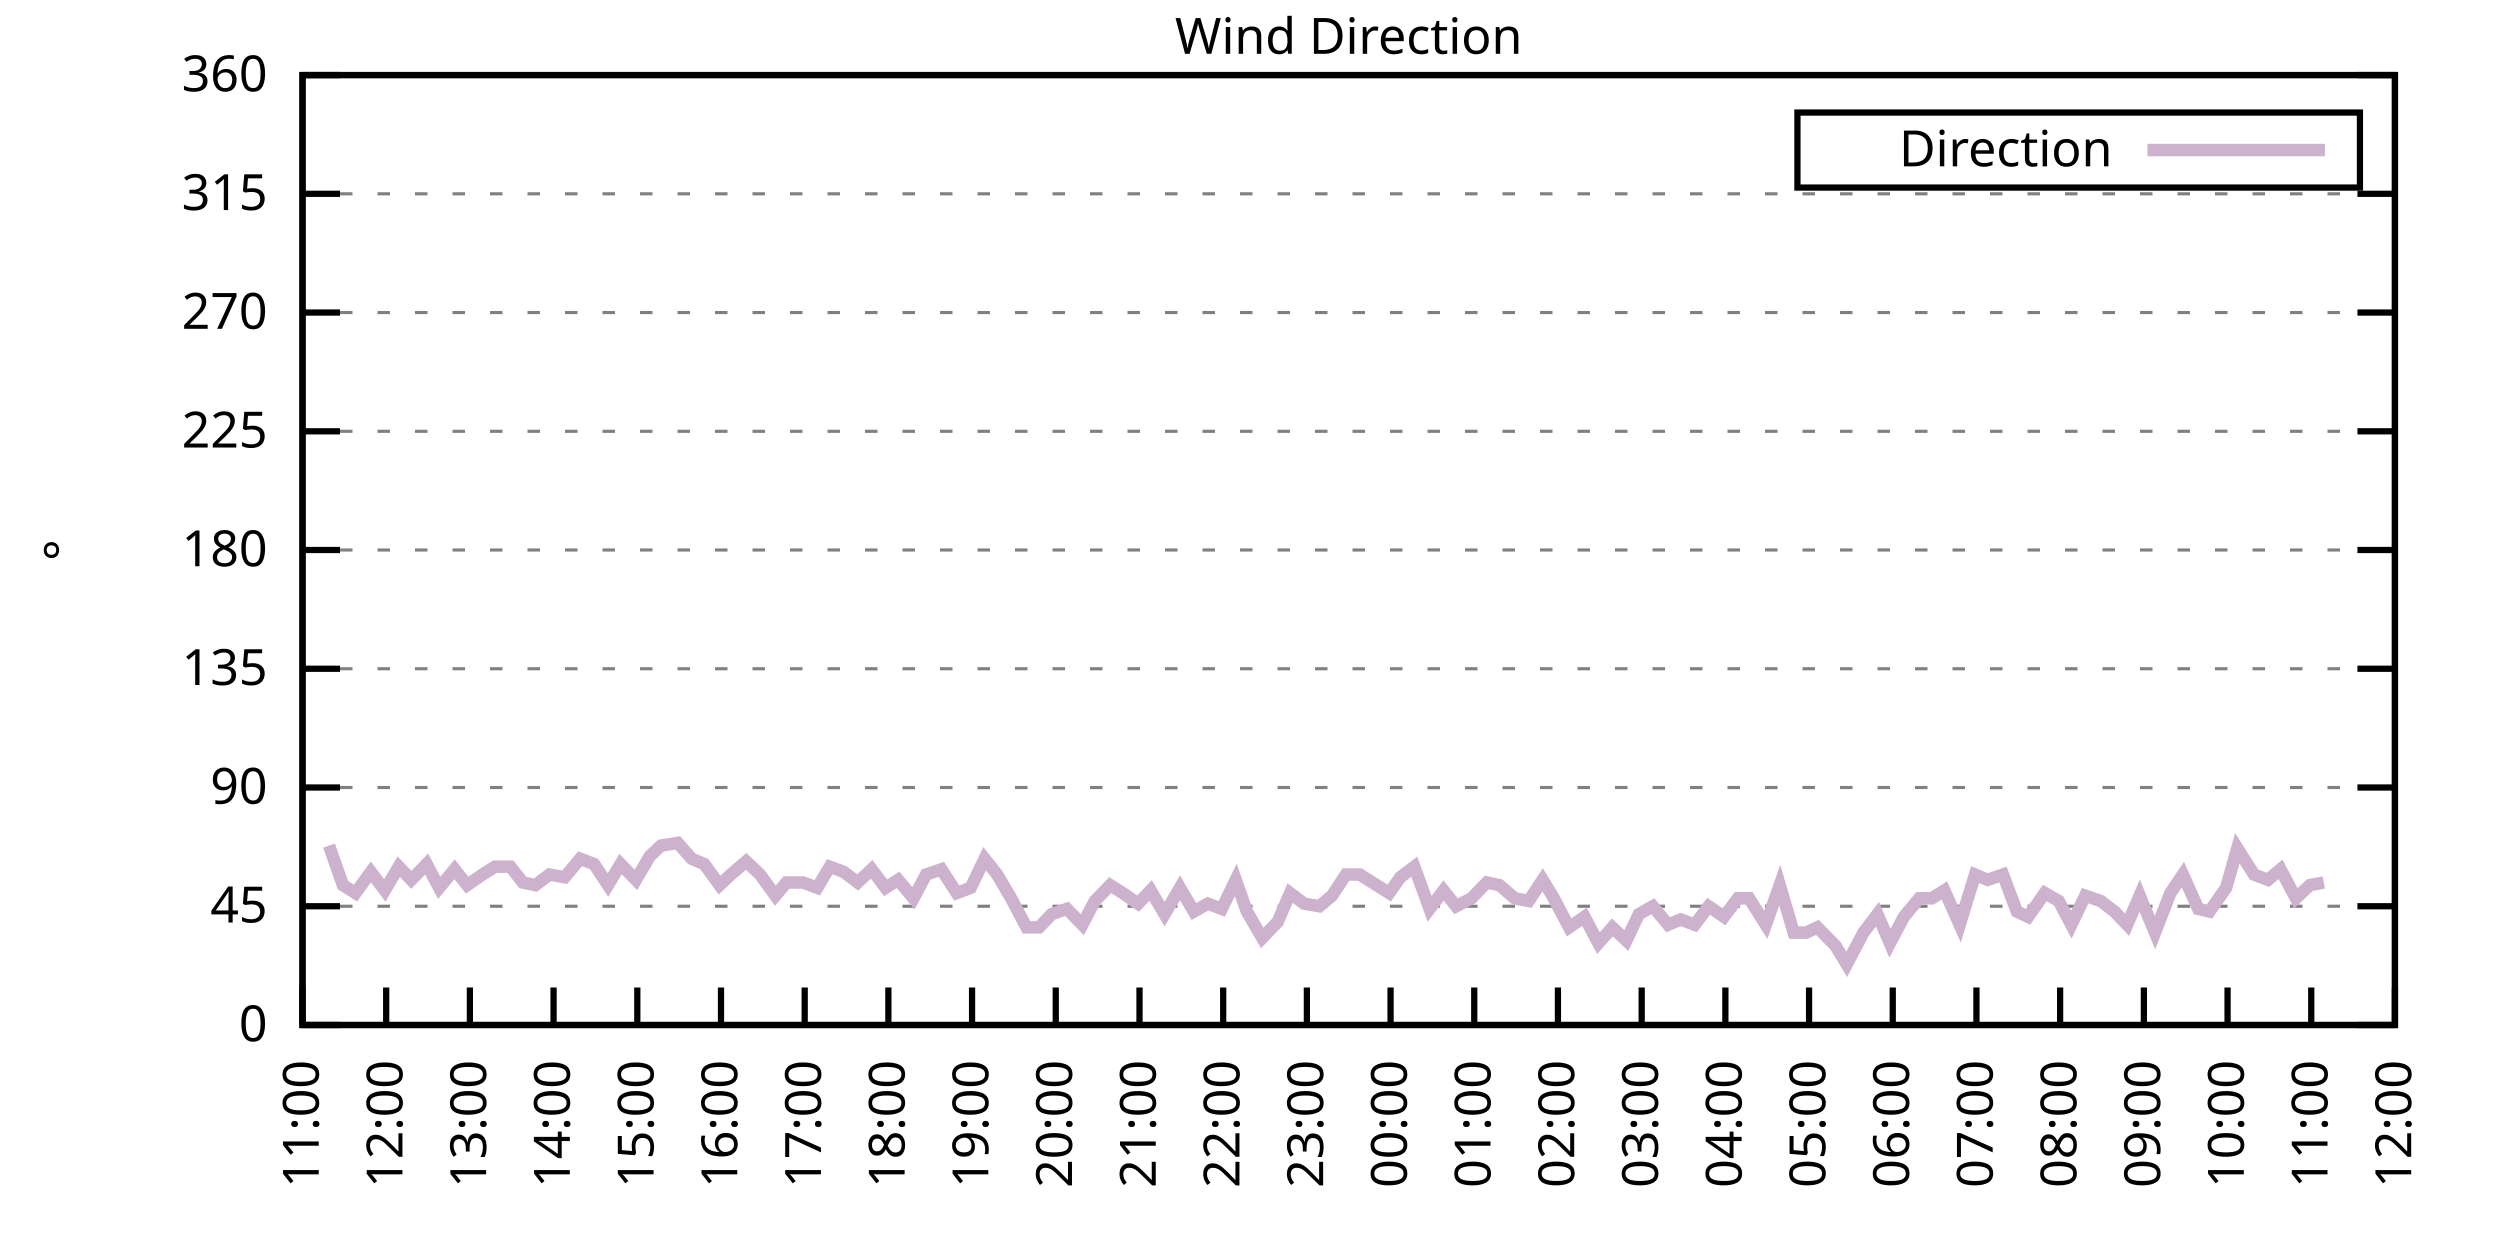
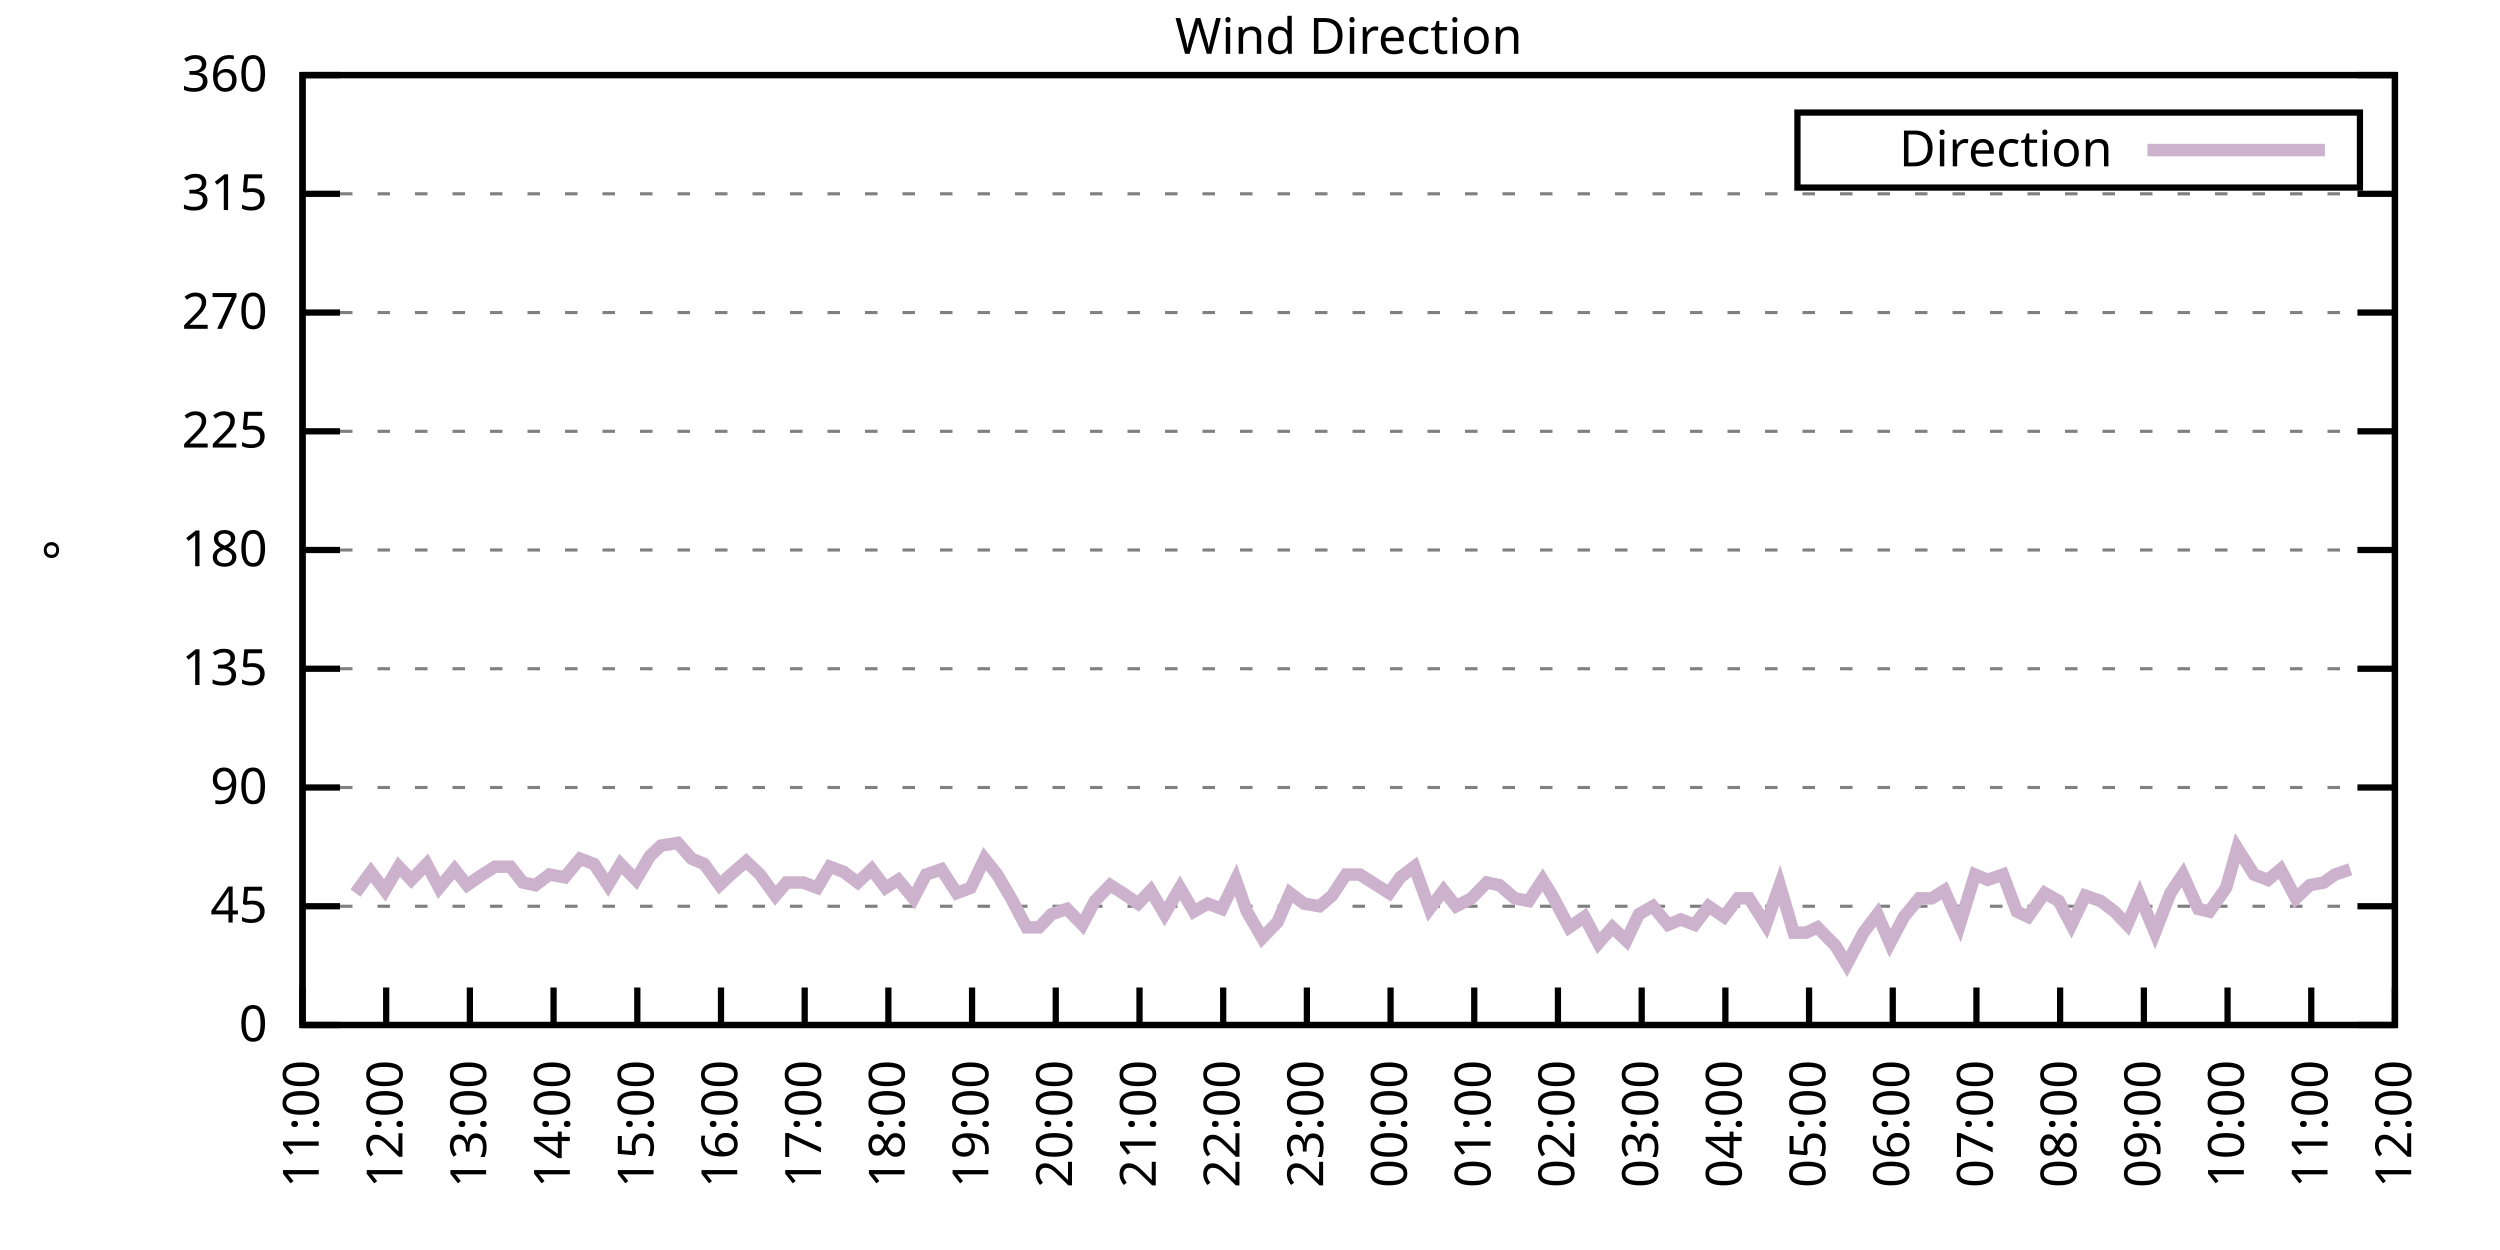
<svg xmlns="http://www.w3.org/2000/svg" xmlns:xlink="http://www.w3.org/1999/xlink" width="400" height="200" viewBox="0 0 400 200">
  <g id="gnuplot_canvas">
    <rect x="0" y="0" width="400" height="200" fill="none" />
    <defs>
      <circle id="gpDot" r="0.5" stroke-width="0.5" stroke="currentColor" />
      <path id="gpPt0" stroke-width="0.333" stroke="currentColor" d="M-1,0 h2 M0,-1 v2" />
      <path id="gpPt1" stroke-width="0.333" stroke="currentColor" d="M-1,-1 L1,1 M1,-1 L-1,1" />
      <path id="gpPt2" stroke-width="0.333" stroke="currentColor" d="M-1,0 L1,0 M0,-1 L0,1 M-1,-1 L1,1 M-1,1 L1,-1" />
      <rect id="gpPt3" stroke-width="0.333" stroke="currentColor" x="-1" y="-1" width="2" height="2" />
      <rect id="gpPt4" stroke-width="0.333" stroke="currentColor" fill="currentColor" x="-1" y="-1" width="2" height="2" />
      <circle id="gpPt5" stroke-width="0.333" stroke="currentColor" cx="0" cy="0" r="1" />
      <use xlink:href="#gpPt5" id="gpPt6" fill="currentColor" stroke="none" />
      <path id="gpPt7" stroke-width="0.333" stroke="currentColor" d="M0,-1.33 L-1.33,0.67 L1.33,0.67 z" />
      <use xlink:href="#gpPt7" id="gpPt8" fill="currentColor" stroke="none" />
      <use xlink:href="#gpPt7" id="gpPt9" stroke="currentColor" transform="rotate(180)" />
      <use xlink:href="#gpPt9" id="gpPt10" fill="currentColor" stroke="none" />
      <use xlink:href="#gpPt3" id="gpPt11" stroke="currentColor" transform="rotate(45)" />
      <use xlink:href="#gpPt11" id="gpPt12" fill="currentColor" stroke="none" />
      <path id="gpPt13" stroke-width="0.333" stroke="currentColor" d="M0,1.330 L1.265,0.411 L0.782,-1.067 L-0.782,-1.076 L-1.265,0.411 z" />
      <use xlink:href="#gpPt13" id="gpPt14" fill="currentColor" stroke="none" />
      <filter id="textbox" filterUnits="objectBoundingBox" x="0" y="0" height="1" width="1">
        <feFlood flood-color="white" flood-opacity="1" result="bgnd" />
        <feComposite in="SourceGraphic" in2="bgnd" operator="atop" />
      </filter>
      <filter id="greybox" filterUnits="objectBoundingBox" x="0" y="0" height="1" width="1">
        <feFlood flood-color="lightgrey" flood-opacity="1" result="grey" />
        <feComposite in="SourceGraphic" in2="grey" operator="atop" />
      </filter>
    </defs>
    <g fill="none" color="white" stroke="currentColor" stroke-width="1.00" stroke-linecap="butt" stroke-linejoin="miter">
</g>
    <g fill="none" color="black" stroke="currentColor" stroke-width="1.00" stroke-linecap="butt" stroke-linejoin="miter">
      <g stroke="none" shape-rendering="crispEdges">
        <polygon fill="rgb(255, 255, 255)" points="48.40,164.00 383.18,164.00 383.18,12.02 48.40,12.02 " />
      </g>
    </g>
    <g fill="none" color="black" stroke="currentColor" stroke-width="1.00" stroke-linecap="butt" stroke-linejoin="miter">
</g>
    <g fill="none" color="black" stroke="black" stroke-width="0.50" stroke-linecap="butt" stroke-linejoin="miter">
</g>
    <g fill="none" color="gray" stroke="currentColor" stroke-width="0.50" stroke-linecap="butt" stroke-linejoin="miter">
      <path stroke="gray" stroke-dasharray="2,4" class="gridline" d="M48.40,164.00 L383.19,164.00  " />
    </g>
    <g fill="none" color="gray" stroke="gray" stroke-width="1.00" stroke-linecap="butt" stroke-linejoin="miter">
</g>
    <g fill="none" color="black" stroke="currentColor" stroke-width="1.00" stroke-linecap="butt" stroke-linejoin="miter">
      <path stroke="black" d="M48.40,164.00 L54.40,164.00 M383.19,164.00 L377.19,164.00  " />
      <g transform="translate(42.80,166.60)" stroke="none" fill="black" font-family="Sans" font-size="8.00" text-anchor="end">
        <text>
          <tspan font-family="Sans"> 0</tspan>
        </text>
      </g>
    </g>
    <g fill="none" color="black" stroke="currentColor" stroke-width="1.00" stroke-linecap="butt" stroke-linejoin="miter">
</g>
    <g fill="none" color="black" stroke="black" stroke-width="0.50" stroke-linecap="butt" stroke-linejoin="miter">
</g>
    <g fill="none" color="gray" stroke="currentColor" stroke-width="0.50" stroke-linecap="butt" stroke-linejoin="miter">
      <path stroke="gray" stroke-dasharray="2,4" class="gridline" d="M48.40,145.00 L383.19,145.00  " />
    </g>
    <g fill="none" color="gray" stroke="gray" stroke-width="1.00" stroke-linecap="butt" stroke-linejoin="miter">
</g>
    <g fill="none" color="black" stroke="currentColor" stroke-width="1.00" stroke-linecap="butt" stroke-linejoin="miter">
      <path stroke="black" d="M48.40,145.00 L54.40,145.00 M383.19,145.00 L377.19,145.00  " />
      <g transform="translate(42.80,147.60)" stroke="none" fill="black" font-family="Sans" font-size="8.00" text-anchor="end">
        <text>
          <tspan font-family="Sans"> 45</tspan>
        </text>
      </g>
    </g>
    <g fill="none" color="black" stroke="currentColor" stroke-width="1.00" stroke-linecap="butt" stroke-linejoin="miter">
</g>
    <g fill="none" color="black" stroke="black" stroke-width="0.50" stroke-linecap="butt" stroke-linejoin="miter">
</g>
    <g fill="none" color="gray" stroke="currentColor" stroke-width="0.50" stroke-linecap="butt" stroke-linejoin="miter">
      <path stroke="gray" stroke-dasharray="2,4" class="gridline" d="M48.40,126.00 L383.19,126.00  " />
    </g>
    <g fill="none" color="gray" stroke="gray" stroke-width="1.00" stroke-linecap="butt" stroke-linejoin="miter">
</g>
    <g fill="none" color="black" stroke="currentColor" stroke-width="1.00" stroke-linecap="butt" stroke-linejoin="miter">
      <path stroke="black" d="M48.40,126.00 L54.40,126.00 M383.19,126.00 L377.19,126.00  " />
      <g transform="translate(42.80,128.60)" stroke="none" fill="black" font-family="Sans" font-size="8.00" text-anchor="end">
        <text>
          <tspan font-family="Sans"> 90</tspan>
        </text>
      </g>
    </g>
    <g fill="none" color="black" stroke="currentColor" stroke-width="1.00" stroke-linecap="butt" stroke-linejoin="miter">
</g>
    <g fill="none" color="black" stroke="black" stroke-width="0.50" stroke-linecap="butt" stroke-linejoin="miter">
</g>
    <g fill="none" color="gray" stroke="currentColor" stroke-width="0.50" stroke-linecap="butt" stroke-linejoin="miter">
      <path stroke="gray" stroke-dasharray="2,4" class="gridline" d="M48.40,107.00 L383.19,107.00  " />
    </g>
    <g fill="none" color="gray" stroke="gray" stroke-width="1.00" stroke-linecap="butt" stroke-linejoin="miter">
</g>
    <g fill="none" color="black" stroke="currentColor" stroke-width="1.00" stroke-linecap="butt" stroke-linejoin="miter">
      <path stroke="black" d="M48.40,107.00 L54.40,107.00 M383.19,107.00 L377.19,107.00  " />
      <g transform="translate(42.80,109.60)" stroke="none" fill="black" font-family="Sans" font-size="8.00" text-anchor="end">
        <text>
          <tspan font-family="Sans"> 135</tspan>
        </text>
      </g>
    </g>
    <g fill="none" color="black" stroke="currentColor" stroke-width="1.00" stroke-linecap="butt" stroke-linejoin="miter">
</g>
    <g fill="none" color="black" stroke="black" stroke-width="0.50" stroke-linecap="butt" stroke-linejoin="miter">
</g>
    <g fill="none" color="gray" stroke="currentColor" stroke-width="0.50" stroke-linecap="butt" stroke-linejoin="miter">
      <path stroke="gray" stroke-dasharray="2,4" class="gridline" d="M48.40,88.00 L383.19,88.00  " />
    </g>
    <g fill="none" color="gray" stroke="gray" stroke-width="1.00" stroke-linecap="butt" stroke-linejoin="miter">
</g>
    <g fill="none" color="black" stroke="currentColor" stroke-width="1.00" stroke-linecap="butt" stroke-linejoin="miter">
      <path stroke="black" d="M48.40,88.00 L54.40,88.00 M383.19,88.00 L377.19,88.00  " />
      <g transform="translate(42.80,90.60)" stroke="none" fill="black" font-family="Sans" font-size="8.00" text-anchor="end">
        <text>
          <tspan font-family="Sans"> 180</tspan>
        </text>
      </g>
    </g>
    <g fill="none" color="black" stroke="currentColor" stroke-width="1.00" stroke-linecap="butt" stroke-linejoin="miter">
</g>
    <g fill="none" color="black" stroke="black" stroke-width="0.50" stroke-linecap="butt" stroke-linejoin="miter">
</g>
    <g fill="none" color="gray" stroke="currentColor" stroke-width="0.50" stroke-linecap="butt" stroke-linejoin="miter">
      <path stroke="gray" stroke-dasharray="2,4" class="gridline" d="M48.40,69.01 L383.19,69.01  " />
    </g>
    <g fill="none" color="gray" stroke="gray" stroke-width="1.00" stroke-linecap="butt" stroke-linejoin="miter">
</g>
    <g fill="none" color="black" stroke="currentColor" stroke-width="1.00" stroke-linecap="butt" stroke-linejoin="miter">
      <path stroke="black" d="M48.40,69.01 L54.40,69.01 M383.19,69.01 L377.19,69.01  " />
      <g transform="translate(42.80,71.61)" stroke="none" fill="black" font-family="Sans" font-size="8.00" text-anchor="end">
        <text>
          <tspan font-family="Sans"> 225</tspan>
        </text>
      </g>
    </g>
    <g fill="none" color="black" stroke="currentColor" stroke-width="1.00" stroke-linecap="butt" stroke-linejoin="miter">
</g>
    <g fill="none" color="black" stroke="black" stroke-width="0.50" stroke-linecap="butt" stroke-linejoin="miter">
</g>
    <g fill="none" color="gray" stroke="currentColor" stroke-width="0.50" stroke-linecap="butt" stroke-linejoin="miter">
      <path stroke="gray" stroke-dasharray="2,4" class="gridline" d="M48.40,50.01 L383.19,50.01  " />
    </g>
    <g fill="none" color="gray" stroke="gray" stroke-width="1.00" stroke-linecap="butt" stroke-linejoin="miter">
</g>
    <g fill="none" color="black" stroke="currentColor" stroke-width="1.00" stroke-linecap="butt" stroke-linejoin="miter">
      <path stroke="black" d="M48.40,50.01 L54.40,50.01 M383.19,50.01 L377.19,50.01  " />
      <g transform="translate(42.80,52.61)" stroke="none" fill="black" font-family="Sans" font-size="8.00" text-anchor="end">
        <text>
          <tspan font-family="Sans"> 270</tspan>
        </text>
      </g>
    </g>
    <g fill="none" color="black" stroke="currentColor" stroke-width="1.00" stroke-linecap="butt" stroke-linejoin="miter">
</g>
    <g fill="none" color="black" stroke="black" stroke-width="0.50" stroke-linecap="butt" stroke-linejoin="miter">
</g>
    <g fill="none" color="gray" stroke="currentColor" stroke-width="0.50" stroke-linecap="butt" stroke-linejoin="miter">
      <path stroke="gray" stroke-dasharray="2,4" class="gridline" d="M48.40,31.01 L383.19,31.01  " />
    </g>
    <g fill="none" color="gray" stroke="gray" stroke-width="1.00" stroke-linecap="butt" stroke-linejoin="miter">
</g>
    <g fill="none" color="black" stroke="currentColor" stroke-width="1.00" stroke-linecap="butt" stroke-linejoin="miter">
      <path stroke="black" d="M48.40,31.01 L54.40,31.01 M383.19,31.01 L377.19,31.01  " />
      <g transform="translate(42.80,33.61)" stroke="none" fill="black" font-family="Sans" font-size="8.00" text-anchor="end">
        <text>
          <tspan font-family="Sans"> 315</tspan>
        </text>
      </g>
    </g>
    <g fill="none" color="black" stroke="currentColor" stroke-width="1.00" stroke-linecap="butt" stroke-linejoin="miter">
</g>
    <g fill="none" color="black" stroke="black" stroke-width="0.50" stroke-linecap="butt" stroke-linejoin="miter">
</g>
    <g fill="none" color="gray" stroke="currentColor" stroke-width="0.50" stroke-linecap="butt" stroke-linejoin="miter">
      <path stroke="gray" stroke-dasharray="2,4" class="gridline" d="M48.40,12.01 L383.19,12.01  " />
    </g>
    <g fill="none" color="gray" stroke="gray" stroke-width="1.00" stroke-linecap="butt" stroke-linejoin="miter">
</g>
    <g fill="none" color="black" stroke="currentColor" stroke-width="1.00" stroke-linecap="butt" stroke-linejoin="miter">
      <path stroke="black" d="M48.40,12.01 L54.40,12.01 M383.19,12.01 L377.19,12.01  " />
      <g transform="translate(42.80,14.61)" stroke="none" fill="black" font-family="Sans" font-size="8.00" text-anchor="end">
        <text>
          <tspan font-family="Sans"> 360</tspan>
        </text>
      </g>
    </g>
    <g fill="none" color="black" stroke="currentColor" stroke-width="1.00" stroke-linecap="butt" stroke-linejoin="miter">
      <path stroke="black" d="M48.40,164.00 L48.40,158.00  " />
      <g transform="translate(51.00,169.60) rotate(270.00)" stroke="none" fill="black" font-family="Sans" font-size="8.00" text-anchor="end">
        <text>
          <tspan font-family="Sans">11:00</tspan>
        </text>
      </g>
    </g>
    <g fill="none" color="black" stroke="currentColor" stroke-width="1.00" stroke-linecap="butt" stroke-linejoin="miter">
      <path stroke="black" d="M61.79,164.00 L61.79,158.00  " />
      <g transform="translate(64.39,169.60) rotate(270.00)" stroke="none" fill="black" font-family="Sans" font-size="8.00" text-anchor="end">
        <text>
          <tspan font-family="Sans">12:00</tspan>
        </text>
      </g>
    </g>
    <g fill="none" color="black" stroke="currentColor" stroke-width="1.00" stroke-linecap="butt" stroke-linejoin="miter">
      <path stroke="black" d="M75.18,164.00 L75.18,158.00  " />
      <g transform="translate(77.78,169.60) rotate(270.00)" stroke="none" fill="black" font-family="Sans" font-size="8.00" text-anchor="end">
        <text>
          <tspan font-family="Sans">13:00</tspan>
        </text>
      </g>
    </g>
    <g fill="none" color="black" stroke="currentColor" stroke-width="1.00" stroke-linecap="butt" stroke-linejoin="miter">
      <path stroke="black" d="M88.57,164.00 L88.57,158.00  " />
      <g transform="translate(91.17,169.60) rotate(270.00)" stroke="none" fill="black" font-family="Sans" font-size="8.00" text-anchor="end">
        <text>
          <tspan font-family="Sans">14:00</tspan>
        </text>
      </g>
    </g>
    <g fill="none" color="black" stroke="currentColor" stroke-width="1.00" stroke-linecap="butt" stroke-linejoin="miter">
      <path stroke="black" d="M101.97,164.00 L101.97,158.00  " />
      <g transform="translate(104.57,169.60) rotate(270.00)" stroke="none" fill="black" font-family="Sans" font-size="8.00" text-anchor="end">
        <text>
          <tspan font-family="Sans">15:00</tspan>
        </text>
      </g>
    </g>
    <g fill="none" color="black" stroke="currentColor" stroke-width="1.00" stroke-linecap="butt" stroke-linejoin="miter">
      <path stroke="black" d="M115.36,164.00 L115.36,158.00  " />
      <g transform="translate(117.96,169.60) rotate(270.00)" stroke="none" fill="black" font-family="Sans" font-size="8.00" text-anchor="end">
        <text>
          <tspan font-family="Sans">16:00</tspan>
        </text>
      </g>
    </g>
    <g fill="none" color="black" stroke="currentColor" stroke-width="1.00" stroke-linecap="butt" stroke-linejoin="miter">
      <path stroke="black" d="M128.75,164.00 L128.75,158.00  " />
      <g transform="translate(131.35,169.60) rotate(270.00)" stroke="none" fill="black" font-family="Sans" font-size="8.00" text-anchor="end">
        <text>
          <tspan font-family="Sans">17:00</tspan>
        </text>
      </g>
    </g>
    <g fill="none" color="black" stroke="currentColor" stroke-width="1.00" stroke-linecap="butt" stroke-linejoin="miter">
      <path stroke="black" d="M142.14,164.00 L142.14,158.00  " />
      <g transform="translate(144.74,169.60) rotate(270.00)" stroke="none" fill="black" font-family="Sans" font-size="8.00" text-anchor="end">
        <text>
          <tspan font-family="Sans">18:00</tspan>
        </text>
      </g>
    </g>
    <g fill="none" color="black" stroke="currentColor" stroke-width="1.00" stroke-linecap="butt" stroke-linejoin="miter">
      <path stroke="black" d="M155.53,164.00 L155.53,158.00  " />
      <g transform="translate(158.13,169.60) rotate(270.00)" stroke="none" fill="black" font-family="Sans" font-size="8.00" text-anchor="end">
        <text>
          <tspan font-family="Sans">19:00</tspan>
        </text>
      </g>
    </g>
    <g fill="none" color="black" stroke="currentColor" stroke-width="1.00" stroke-linecap="butt" stroke-linejoin="miter">
      <path stroke="black" d="M168.92,164.00 L168.92,158.00  " />
      <g transform="translate(171.52,169.60) rotate(270.00)" stroke="none" fill="black" font-family="Sans" font-size="8.00" text-anchor="end">
        <text>
          <tspan font-family="Sans">20:00</tspan>
        </text>
      </g>
    </g>
    <g fill="none" color="black" stroke="currentColor" stroke-width="1.00" stroke-linecap="butt" stroke-linejoin="miter">
      <path stroke="black" d="M182.32,164.00 L182.32,158.00  " />
      <g transform="translate(184.92,169.60) rotate(270.00)" stroke="none" fill="black" font-family="Sans" font-size="8.00" text-anchor="end">
        <text>
          <tspan font-family="Sans">21:00</tspan>
        </text>
      </g>
    </g>
    <g fill="none" color="black" stroke="currentColor" stroke-width="1.00" stroke-linecap="butt" stroke-linejoin="miter">
      <path stroke="black" d="M195.71,164.00 L195.71,158.00  " />
      <g transform="translate(198.31,169.60) rotate(270.00)" stroke="none" fill="black" font-family="Sans" font-size="8.00" text-anchor="end">
        <text>
          <tspan font-family="Sans">22:00</tspan>
        </text>
      </g>
    </g>
    <g fill="none" color="black" stroke="currentColor" stroke-width="1.00" stroke-linecap="butt" stroke-linejoin="miter">
      <path stroke="black" d="M209.10,164.00 L209.10,158.00  " />
      <g transform="translate(211.70,169.60) rotate(270.00)" stroke="none" fill="black" font-family="Sans" font-size="8.00" text-anchor="end">
        <text>
          <tspan font-family="Sans">23:00</tspan>
        </text>
      </g>
    </g>
    <g fill="none" color="black" stroke="currentColor" stroke-width="1.00" stroke-linecap="butt" stroke-linejoin="miter">
      <path stroke="black" d="M222.49,164.00 L222.49,158.00  " />
      <g transform="translate(225.09,169.60) rotate(270.00)" stroke="none" fill="black" font-family="Sans" font-size="8.00" text-anchor="end">
        <text>
          <tspan font-family="Sans">00:00</tspan>
        </text>
      </g>
    </g>
    <g fill="none" color="black" stroke="currentColor" stroke-width="1.00" stroke-linecap="butt" stroke-linejoin="miter">
      <path stroke="black" d="M235.88,164.00 L235.88,158.00  " />
      <g transform="translate(238.48,169.60) rotate(270.00)" stroke="none" fill="black" font-family="Sans" font-size="8.00" text-anchor="end">
        <text>
          <tspan font-family="Sans">01:00</tspan>
        </text>
      </g>
    </g>
    <g fill="none" color="black" stroke="currentColor" stroke-width="1.00" stroke-linecap="butt" stroke-linejoin="miter">
      <path stroke="black" d="M249.27,164.00 L249.27,158.00  " />
      <g transform="translate(251.87,169.60) rotate(270.00)" stroke="none" fill="black" font-family="Sans" font-size="8.00" text-anchor="end">
        <text>
          <tspan font-family="Sans">02:00</tspan>
        </text>
      </g>
    </g>
    <g fill="none" color="black" stroke="currentColor" stroke-width="1.00" stroke-linecap="butt" stroke-linejoin="miter">
      <path stroke="black" d="M262.67,164.00 L262.67,158.00  " />
      <g transform="translate(265.27,169.60) rotate(270.00)" stroke="none" fill="black" font-family="Sans" font-size="8.00" text-anchor="end">
        <text>
          <tspan font-family="Sans">03:00</tspan>
        </text>
      </g>
    </g>
    <g fill="none" color="black" stroke="currentColor" stroke-width="1.00" stroke-linecap="butt" stroke-linejoin="miter">
      <path stroke="black" d="M276.06,164.00 L276.06,158.00  " />
      <g transform="translate(278.66,169.60) rotate(270.00)" stroke="none" fill="black" font-family="Sans" font-size="8.00" text-anchor="end">
        <text>
          <tspan font-family="Sans">04:00</tspan>
        </text>
      </g>
    </g>
    <g fill="none" color="black" stroke="currentColor" stroke-width="1.00" stroke-linecap="butt" stroke-linejoin="miter">
      <path stroke="black" d="M289.45,164.00 L289.45,158.00  " />
      <g transform="translate(292.05,169.60) rotate(270.00)" stroke="none" fill="black" font-family="Sans" font-size="8.00" text-anchor="end">
        <text>
          <tspan font-family="Sans">05:00</tspan>
        </text>
      </g>
    </g>
    <g fill="none" color="black" stroke="currentColor" stroke-width="1.00" stroke-linecap="butt" stroke-linejoin="miter">
      <path stroke="black" d="M302.84,164.00 L302.84,158.00  " />
      <g transform="translate(305.44,169.60) rotate(270.00)" stroke="none" fill="black" font-family="Sans" font-size="8.00" text-anchor="end">
        <text>
          <tspan font-family="Sans">06:00</tspan>
        </text>
      </g>
    </g>
    <g fill="none" color="black" stroke="currentColor" stroke-width="1.00" stroke-linecap="butt" stroke-linejoin="miter">
      <path stroke="black" d="M316.23,164.00 L316.23,158.00  " />
      <g transform="translate(318.83,169.60) rotate(270.00)" stroke="none" fill="black" font-family="Sans" font-size="8.00" text-anchor="end">
        <text>
          <tspan font-family="Sans">07:00</tspan>
        </text>
      </g>
    </g>
    <g fill="none" color="black" stroke="currentColor" stroke-width="1.00" stroke-linecap="butt" stroke-linejoin="miter">
      <path stroke="black" d="M329.62,164.00 L329.62,158.00  " />
      <g transform="translate(332.22,169.60) rotate(270.00)" stroke="none" fill="black" font-family="Sans" font-size="8.00" text-anchor="end">
        <text>
          <tspan font-family="Sans">08:00</tspan>
        </text>
      </g>
    </g>
    <g fill="none" color="black" stroke="currentColor" stroke-width="1.00" stroke-linecap="butt" stroke-linejoin="miter">
      <path stroke="black" d="M343.02,164.00 L343.02,158.00  " />
      <g transform="translate(345.62,169.60) rotate(270.00)" stroke="none" fill="black" font-family="Sans" font-size="8.00" text-anchor="end">
        <text>
          <tspan font-family="Sans">09:00</tspan>
        </text>
      </g>
    </g>
    <g fill="none" color="black" stroke="currentColor" stroke-width="1.00" stroke-linecap="butt" stroke-linejoin="miter">
      <path stroke="black" d="M356.41,164.00 L356.41,158.00  " />
      <g transform="translate(359.01,169.60) rotate(270.00)" stroke="none" fill="black" font-family="Sans" font-size="8.00" text-anchor="end">
        <text>
          <tspan font-family="Sans">10:00</tspan>
        </text>
      </g>
    </g>
    <g fill="none" color="black" stroke="currentColor" stroke-width="1.00" stroke-linecap="butt" stroke-linejoin="miter">
      <path stroke="black" d="M369.80,164.00 L369.80,158.00  " />
      <g transform="translate(372.40,169.60) rotate(270.00)" stroke="none" fill="black" font-family="Sans" font-size="8.00" text-anchor="end">
        <text>
          <tspan font-family="Sans">11:00</tspan>
        </text>
      </g>
    </g>
    <g fill="none" color="black" stroke="currentColor" stroke-width="1.00" stroke-linecap="butt" stroke-linejoin="miter">
      <path stroke="black" d="M383.19,164.00 L383.19,158.00  " />
      <g transform="translate(385.79,169.60) rotate(270.00)" stroke="none" fill="black" font-family="Sans" font-size="8.00" text-anchor="end">
        <text>
          <tspan font-family="Sans">12:00</tspan>
        </text>
      </g>
    </g>
    <g fill="none" color="black" stroke="currentColor" stroke-width="1.00" stroke-linecap="butt" stroke-linejoin="miter">
</g>
    <g fill="none" color="black" stroke="currentColor" stroke-width="1.00" stroke-linecap="butt" stroke-linejoin="miter">
      <path stroke="black" d="M48.40,12.01 L48.40,164.00 L383.19,164.00 L383.19,12.01 L48.40,12.01 Z  " />
    </g>
    <g fill="none" color="black" stroke="currentColor" stroke-width="1.00" stroke-linecap="butt" stroke-linejoin="miter">
</g>
    <g fill="none" color="black" stroke="currentColor" stroke-width="1.00" stroke-linecap="butt" stroke-linejoin="miter">
      <path stroke="black" d="M287.59,30.01 L287.59,18.01 L377.59,18.01 L377.59,30.01 L287.59,30.01 Z  " />
    </g>
    <g id="Wind_direction_plot_1">
      <g fill="none" color="white" stroke="black" stroke-width="2.00" stroke-linecap="butt" stroke-linejoin="miter">
</g>
      <g fill="none" color="black" stroke="currentColor" stroke-width="2.00" stroke-linecap="butt" stroke-linejoin="miter">
        <g transform="translate(337.99,26.61)" stroke="none" fill="black" font-family="Sans" font-size="8.00" text-anchor="end">
          <text>
            <tspan font-family="Sans">Direction</tspan>
          </text>
        </g>
      </g>
      <g fill="none" color="black" stroke="currentColor" stroke-width="2.00" stroke-linecap="butt" stroke-linejoin="miter">
-         <path stroke="rgb(204, 178, 204)" d="M343.59,24.01 L371.99,24.01 M52.64,135.29 L54.87,141.62 L56.88,142.89 L59.34,139.51 L61.57,142.47 L63.80,138.67   L65.81,140.78 L68.26,138.25 L70.27,142.05 L72.73,139.09 L74.74,141.62 L77.19,139.93 L79.20,138.67 L81.66,138.67   L83.66,141.20 L85.67,141.62 L87.91,139.93 L90.36,140.36 L92.82,137.40 L95.05,138.25 L97.28,141.62 L99.29,138.25   L101.74,140.78 L103.98,136.98 L105.76,135.29 L108.44,134.87 L110.67,137.40 L112.68,138.25 L115.13,141.62 L116.92,139.93   L119.38,137.82 L121.61,139.93 L124.06,143.31 L125.85,141.20 L128.53,141.20 L130.76,142.05 L132.77,138.67 L135.00,139.51   L137.23,141.20 L139.46,139.09 L141.69,142.05 L143.70,140.78 L146.16,143.73 L148.17,139.93 L150.62,139.09 L153.08,142.89   L155.31,142.05 L157.54,137.40 L159.55,139.93 L161.78,143.73 L164.24,148.38 L166.25,148.38 L168.25,146.27 L170.71,145.42   L173.17,147.96 L175.17,144.16 L177.63,141.62 L179.64,142.89 L182.09,144.58 L184.10,142.47 L186.33,146.27 L188.79,142.05   L191.02,145.85 L193.25,144.58 L195.48,145.42 L197.72,140.78 L199.50,145.85 L201.96,150.07 L204.41,147.53 L206.42,142.89   L208.65,144.58 L211.11,145.00 L213.12,143.31 L215.35,139.93 L217.58,139.93 L219.59,141.20 L222.27,142.89 L224.05,140.36   L226.29,138.67 L228.74,145.42 L230.97,142.47 L232.98,145.00 L235.44,143.73 L237.89,141.20 L239.90,141.62 L242.36,143.73   L244.59,144.16 L246.82,140.78 L248.38,143.31 L251.06,148.38 L253.51,146.69 L255.75,150.91 L257.98,148.38 L260.21,150.49   L262.22,146.27 L264.45,145.00 L266.91,147.96 L268.92,147.11 L271.15,147.96 L273.38,145.00 L275.83,146.69 L278.07,143.73   L279.85,143.73 L282.53,147.96 L284.76,141.62 L286.99,149.22 L289.00,149.22 L290.79,148.38 L293.69,151.33 L295.48,154.29   L298.15,149.22 L300.39,146.27 L302.39,150.91 L304.63,146.69 L307.08,143.73 L309.09,143.73 L311.10,142.47 L313.55,147.96   L316.01,139.93 L318.02,140.78 L320.47,139.93 L322.70,145.85 L324.49,146.69 L327.17,142.89 L329.40,144.16 L331.41,147.96   L333.64,143.31 L336.10,144.16 L338.33,145.85 L340.34,147.96 L342.35,143.31 L344.80,149.22 L347.26,142.89 L349.26,139.93   L351.72,145.42 L353.51,145.85 L356.18,142.05 L357.97,135.71 L360.65,139.93 L362.88,140.78 L364.89,139.09 L367.34,143.73   L369.58,141.62 L371.81,141.20  " />
+         <path stroke="rgb(204, 178, 204)" d="M343.59,24.01 L371.99,24.01 M56.88,142.89 L59.34,139.51 L61.57,142.47 L63.80,138.67 L65.81,140.78 L68.26,138.25   L70.27,142.05 L72.73,139.09 L74.74,141.62 L77.19,139.93 L79.20,138.67 L81.66,138.67 L83.66,141.20 L85.67,141.62   L87.91,139.93 L90.36,140.36 L92.82,137.40 L95.05,138.25 L97.28,141.62 L99.29,138.25 L101.74,140.78 L103.98,136.98   L105.76,135.29 L108.44,134.87 L110.67,137.40 L112.68,138.25 L115.13,141.62 L116.92,139.93 L119.38,137.82 L121.61,139.93   L124.06,143.31 L125.85,141.20 L128.53,141.20 L130.76,142.05 L132.77,138.67 L135.00,139.51 L137.23,141.20 L139.46,139.09   L141.69,142.05 L143.70,140.78 L146.16,143.73 L148.17,139.93 L150.62,139.09 L153.08,142.89 L155.31,142.05 L157.54,137.40   L159.55,139.93 L161.78,143.73 L164.24,148.38 L166.25,148.38 L168.25,146.27 L170.71,145.42 L173.17,147.96 L175.17,144.16   L177.63,141.62 L179.64,142.89 L182.09,144.58 L184.10,142.47 L186.33,146.27 L188.79,142.05 L191.02,145.85 L193.25,144.58   L195.48,145.42 L197.72,140.78 L199.50,145.85 L201.96,150.07 L204.41,147.53 L206.42,142.89 L208.65,144.58 L211.11,145.00   L213.12,143.31 L215.35,139.93 L217.58,139.93 L219.59,141.20 L222.27,142.89 L224.05,140.36 L226.29,138.67 L228.74,145.42   L230.97,142.47 L232.98,145.00 L235.44,143.73 L237.89,141.20 L239.90,141.62 L242.36,143.73 L244.59,144.16 L246.82,140.78   L248.38,143.31 L251.06,148.38 L253.51,146.69 L255.75,150.91 L257.98,148.38 L260.21,150.49 L262.22,146.27 L264.45,145.00   L266.91,147.96 L268.92,147.11 L271.15,147.96 L273.38,145.00 L275.83,146.69 L278.07,143.73 L279.85,143.73 L282.53,147.96   L284.76,141.62 L286.99,149.22 L289.00,149.22 L290.79,148.38 L293.69,151.33 L295.48,154.29 L298.15,149.22 L300.39,146.27   L302.39,150.91 L304.63,146.69 L307.08,143.73 L309.09,143.73 L311.10,142.47 L313.55,147.96 L316.01,139.93 L318.02,140.78   L320.47,139.93 L322.70,145.85 L324.49,146.69 L327.17,142.89 L329.40,144.16 L331.41,147.96 L333.64,143.31 L336.10,144.16   L338.33,145.85 L340.34,147.96 L342.35,143.31 L344.80,149.22 L347.26,142.89 L349.26,139.93 L351.72,145.42 L353.51,145.85   L356.18,142.05 L357.97,135.71 L360.65,139.93 L362.88,140.78 L364.89,139.09 L367.34,143.73 L369.58,141.62 L371.81,141.20   L373.59,139.93 L376.05,139.09  " />
      </g>
    </g>
    <g fill="none" color="black" stroke="currentColor" stroke-width="2.00" stroke-linecap="butt" stroke-linejoin="miter">
</g>
    <g fill="none" color="black" stroke="black" stroke-width="1.00" stroke-linecap="butt" stroke-linejoin="miter">
</g>
    <g fill="none" color="black" stroke="currentColor" stroke-width="1.00" stroke-linecap="butt" stroke-linejoin="miter">
      <path stroke="black" d="M48.40,12.01 L48.40,164.00 L383.19,164.00 L383.19,12.01 L48.40,12.01 Z  " />
      <g transform="translate(12.80,88.01) rotate(270.00)" stroke="none" fill="black" font-family="Sans" font-size="8.00" text-anchor="middle">
        <text>
          <tspan font-family="Sans">°</tspan>
        </text>
      </g>
    </g>
    <g fill="none" color="black" stroke="currentColor" stroke-width="1.00" stroke-linecap="butt" stroke-linejoin="miter">
</g>
    <g fill="none" color="black" stroke="currentColor" stroke-width="1.00" stroke-linecap="butt" stroke-linejoin="miter">
      <g transform="translate(215.79,8.61)" stroke="none" fill="black" font-family="Sans" font-size="8.00" text-anchor="middle">
        <text>
          <tspan font-family="Sans">Wind Direction</tspan>
        </text>
      </g>
    </g>
    <g fill="none" color="black" stroke="currentColor" stroke-width="1.00" stroke-linecap="butt" stroke-linejoin="miter">
</g>
  </g>
</svg>
